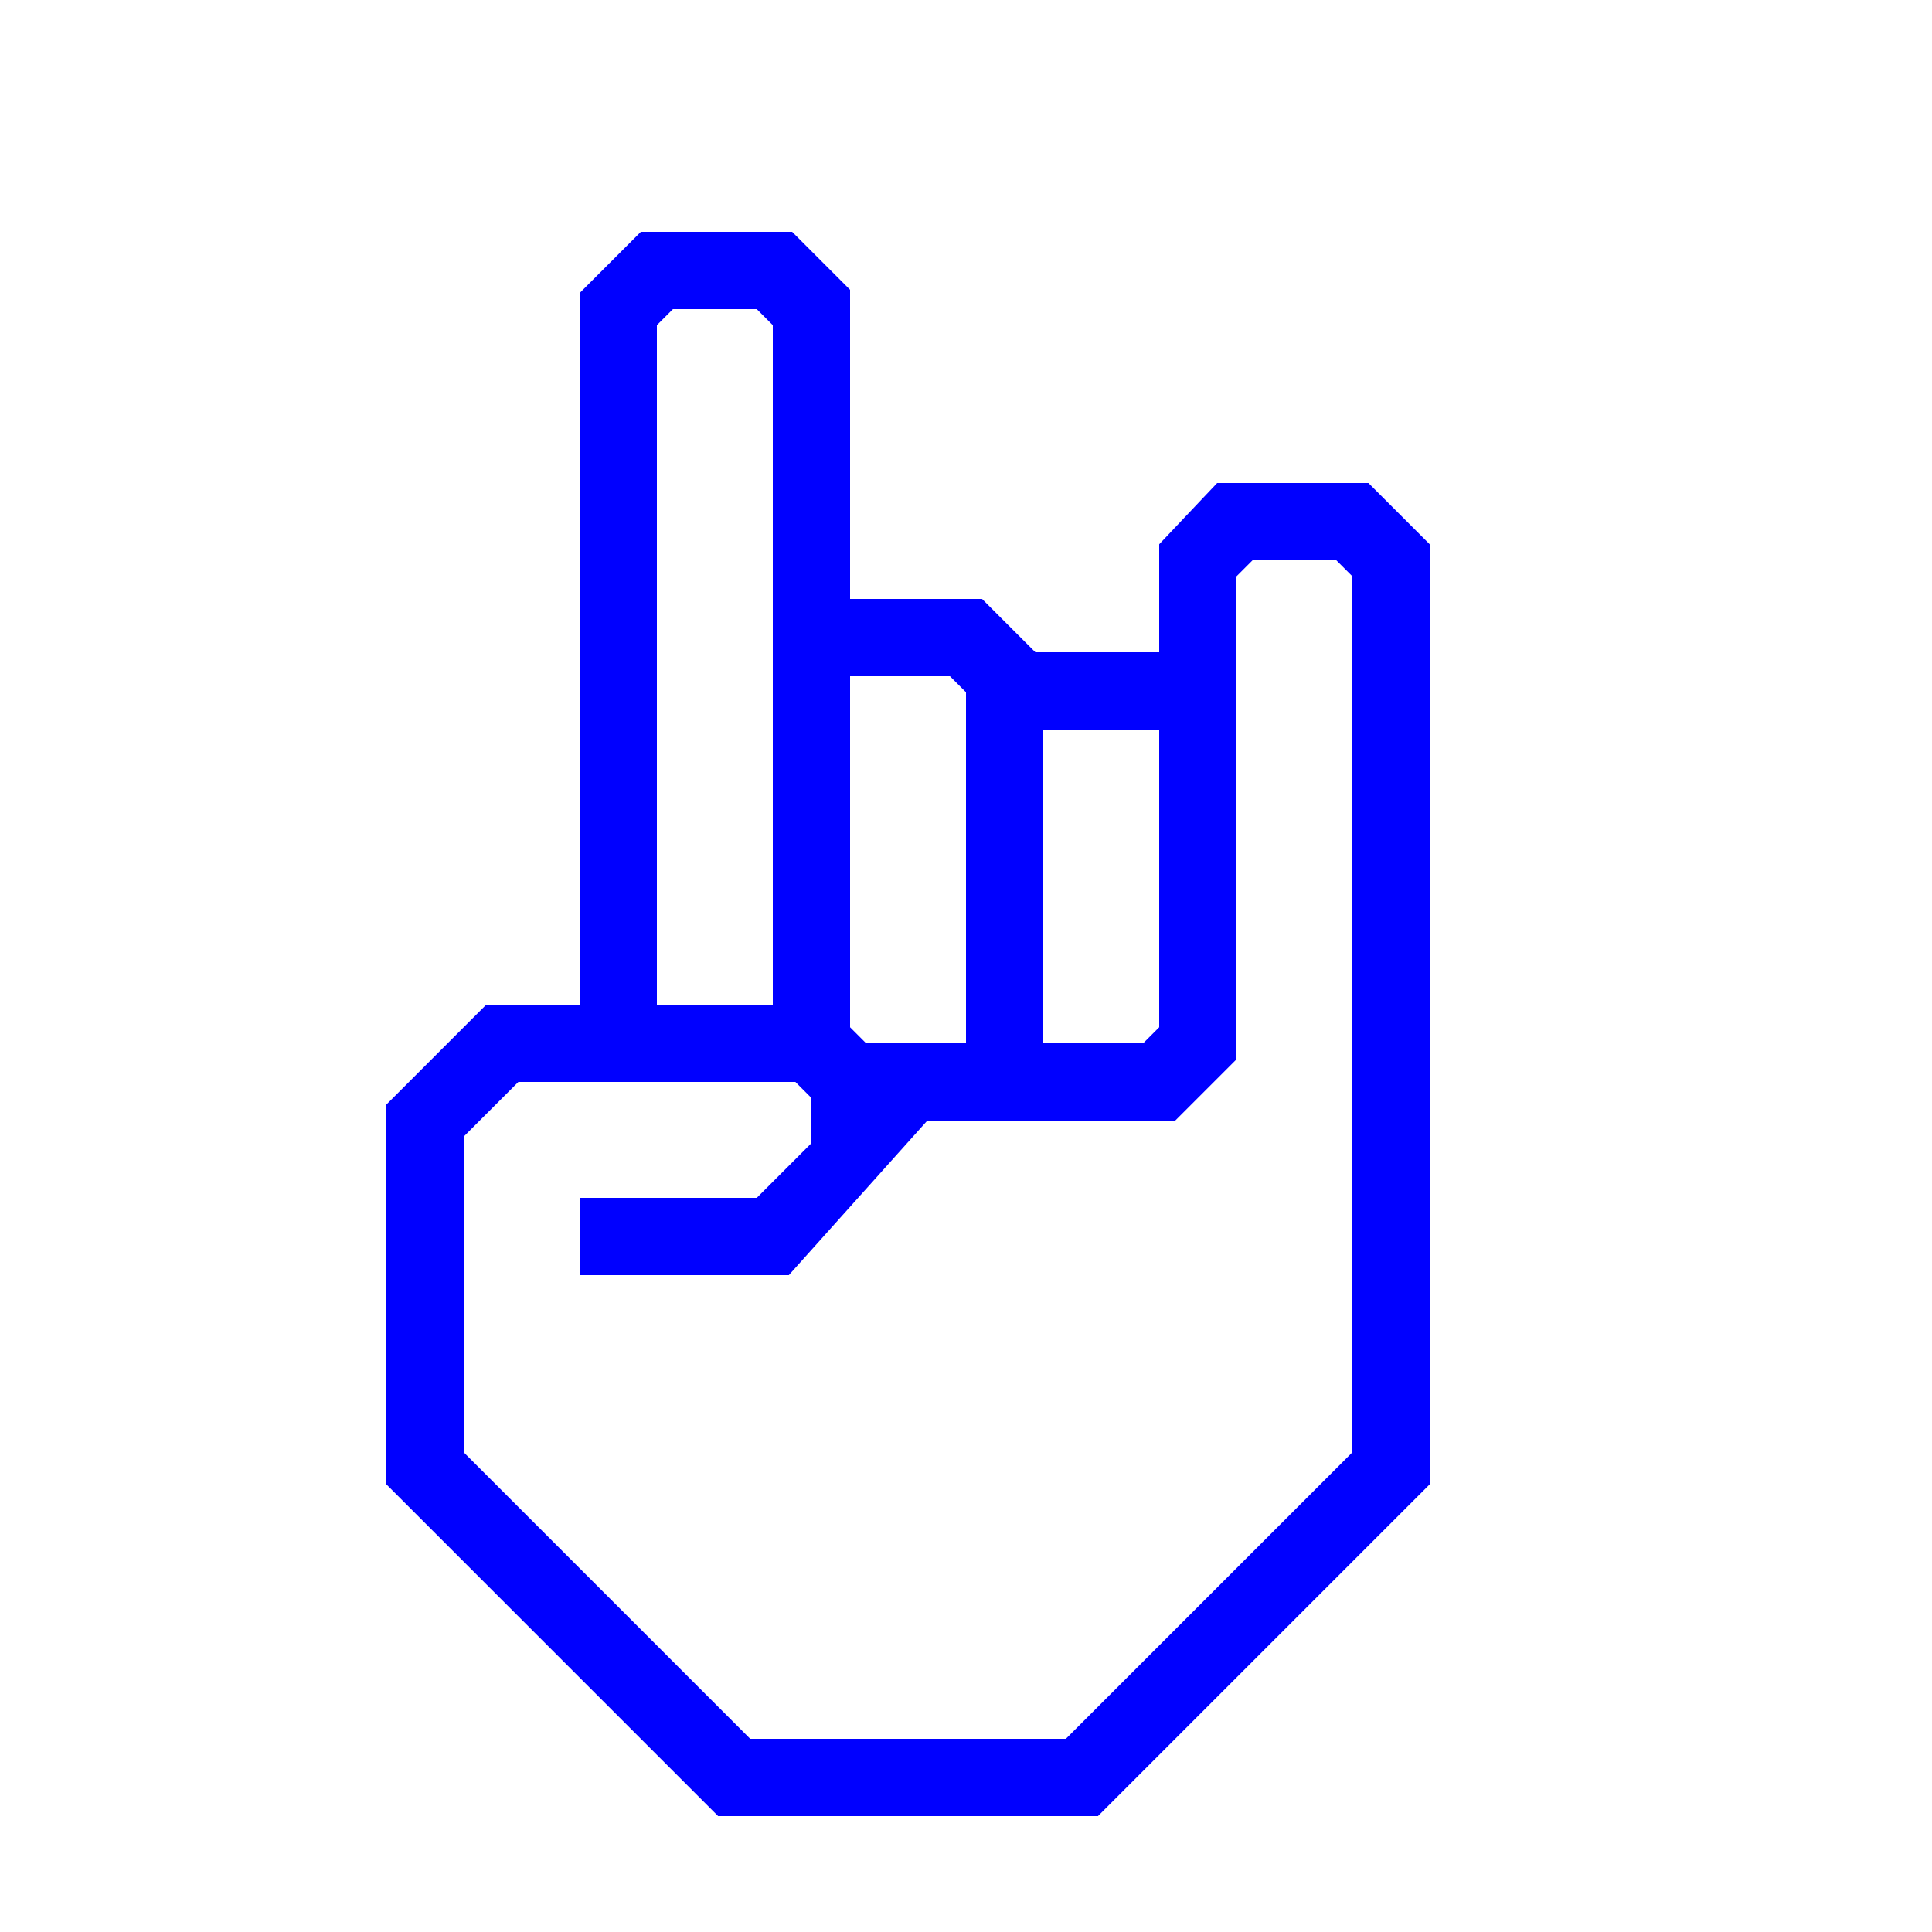
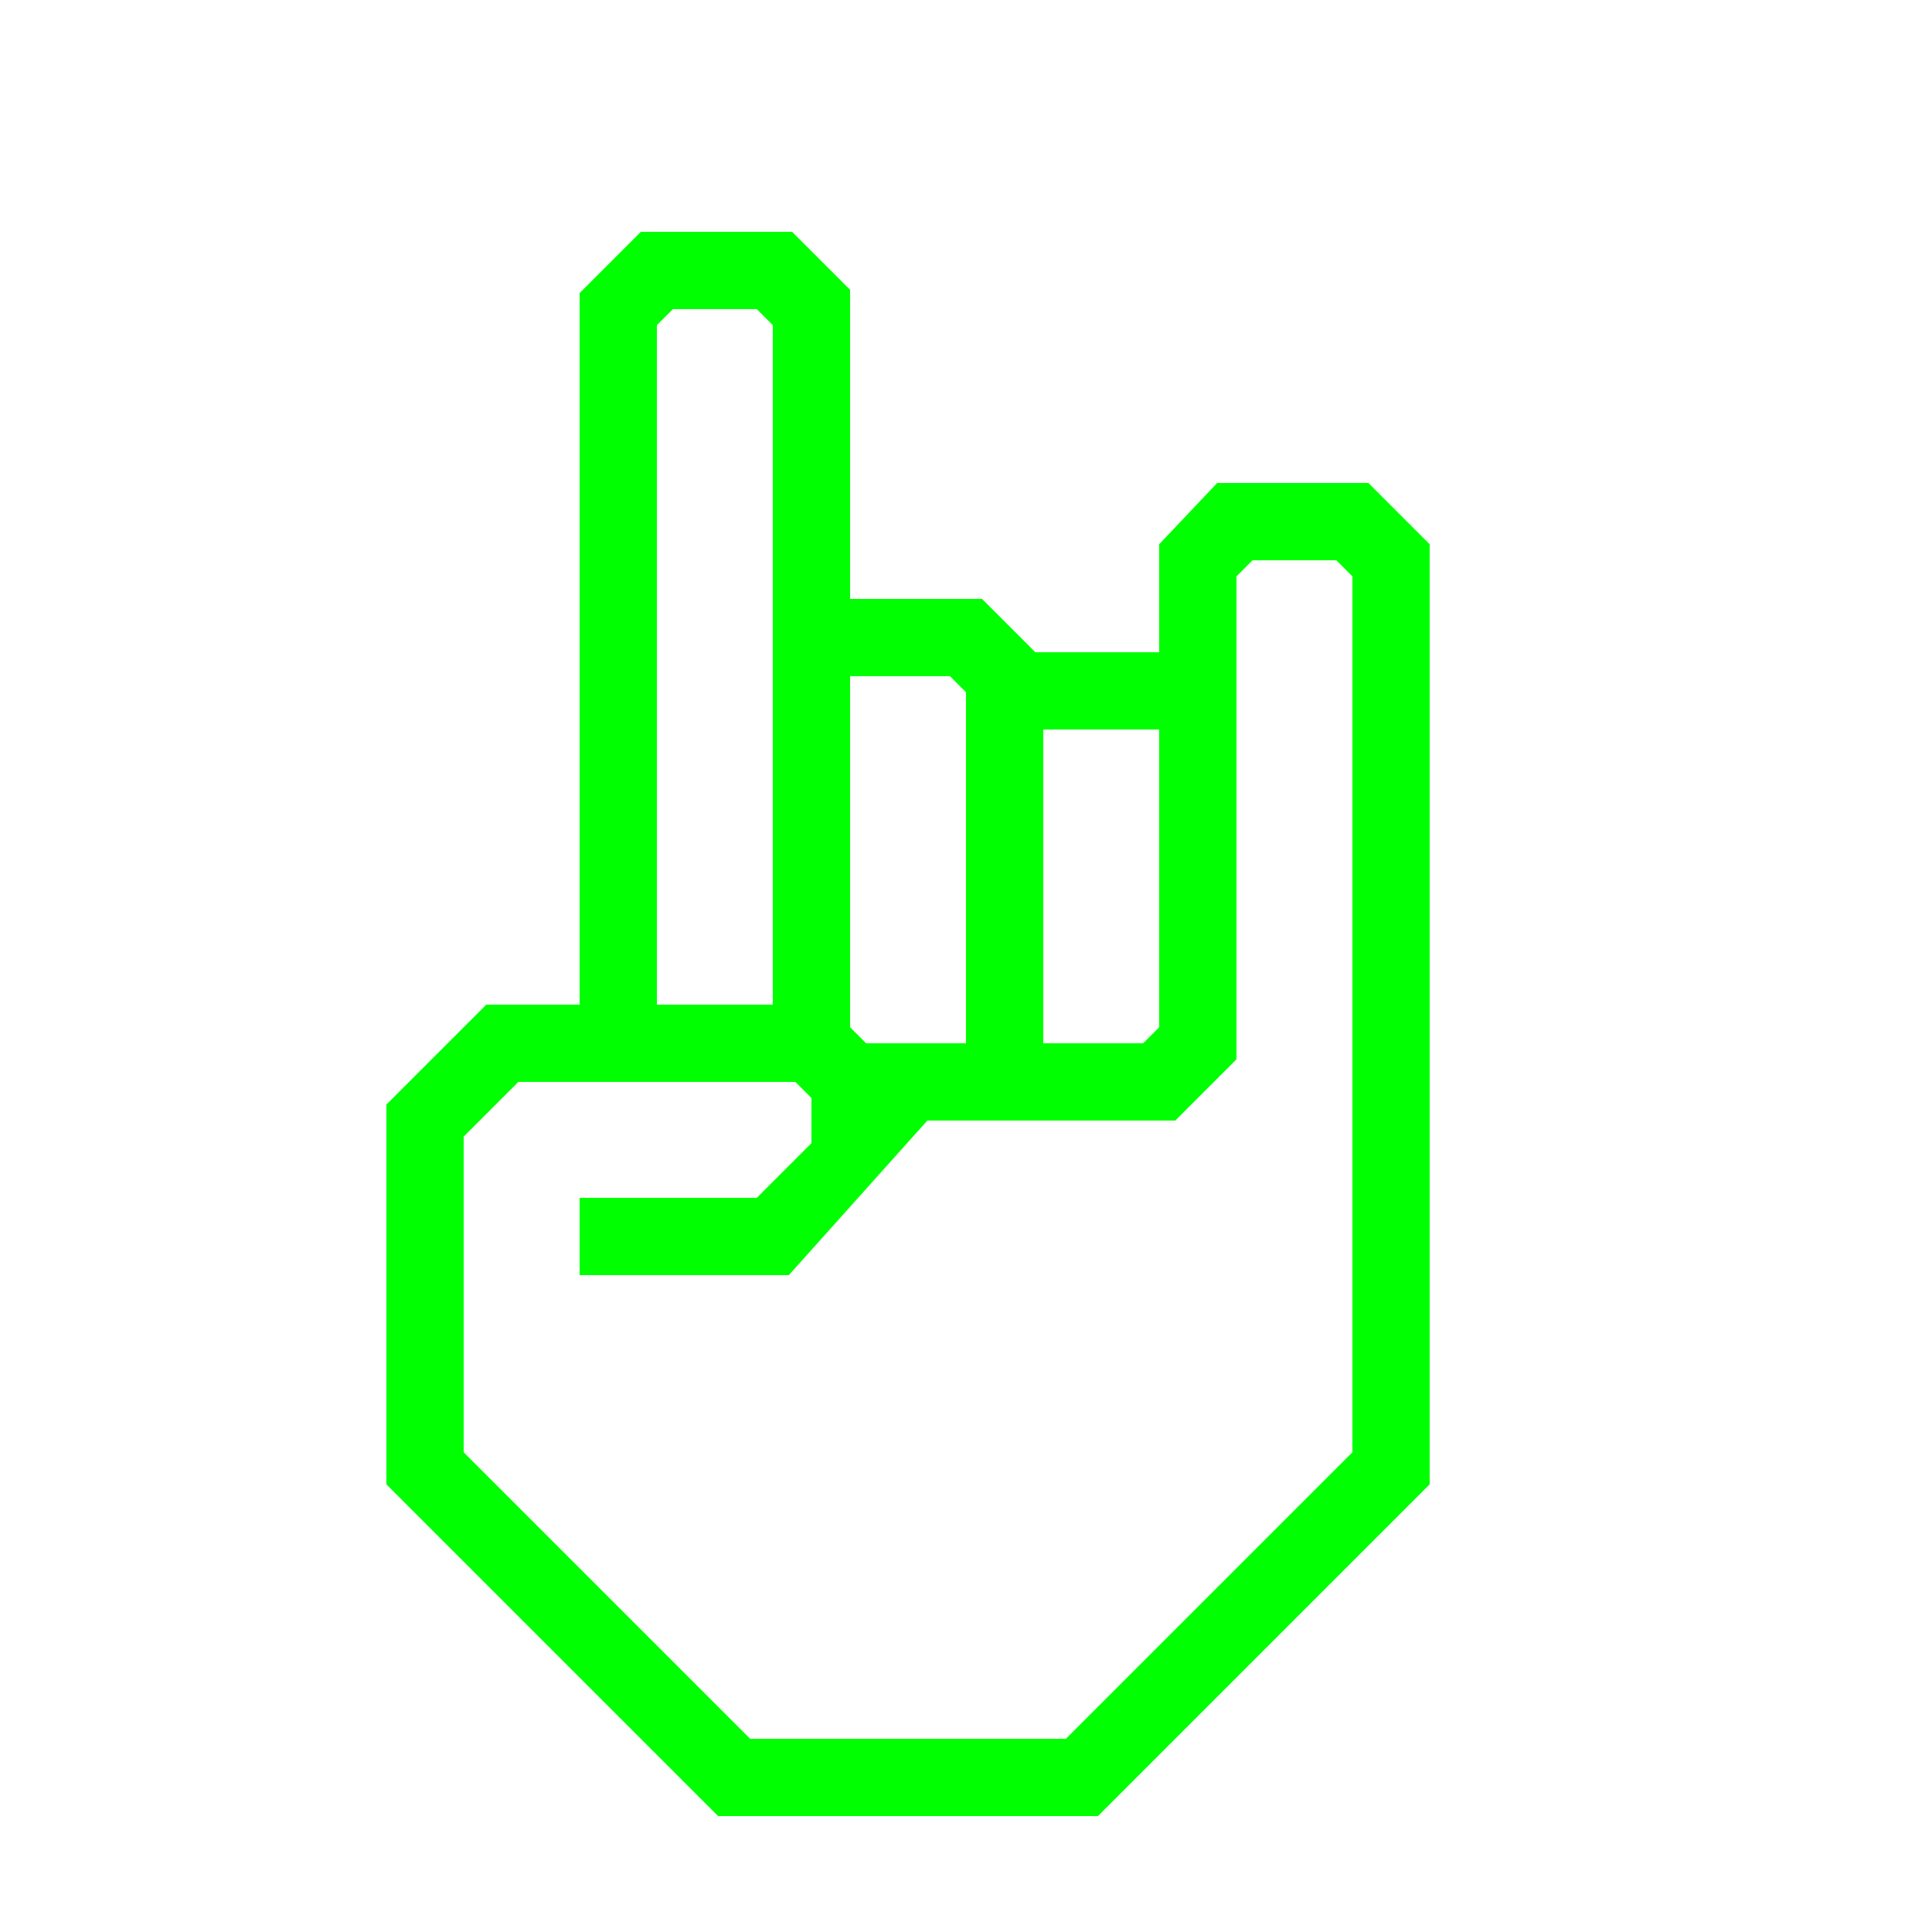
- <svg xmlns="http://www.w3.org/2000/svg" data-name="Warstwa 1" viewBox="0 0 100 100" x="0px" y="0px" style="fill:blue">
+ <svg xmlns="http://www.w3.org/2000/svg" data-name="Warstwa 1" viewBox="0 0 100 100" x="0px" y="0px" style="fill:lime">
  <path d="M70.83,25H63l-3,3.17v5.59H53.59L50.83,31H44V15l-3-3H33.17L30,15.17V52H25.17L20,57.17V76.83L37.17,94H56.83L74,76.83V28.17ZM54,37.76h6V53.17l-.83.83H54ZM44,35h5.17l.83.83V54H44.83L44,53.17ZM34,50V16.83l.83-.83h4.34l.83.83V52H34ZM70,75.17,55.17,90H38.83L24,75.17V58.83L26.83,56H41.17l.83.83v2.34L39.17,62H30v4H40.83L48,58H60.83L64,54.83v-25l.83-.83h4.34l.83.83Z" />
</svg>
